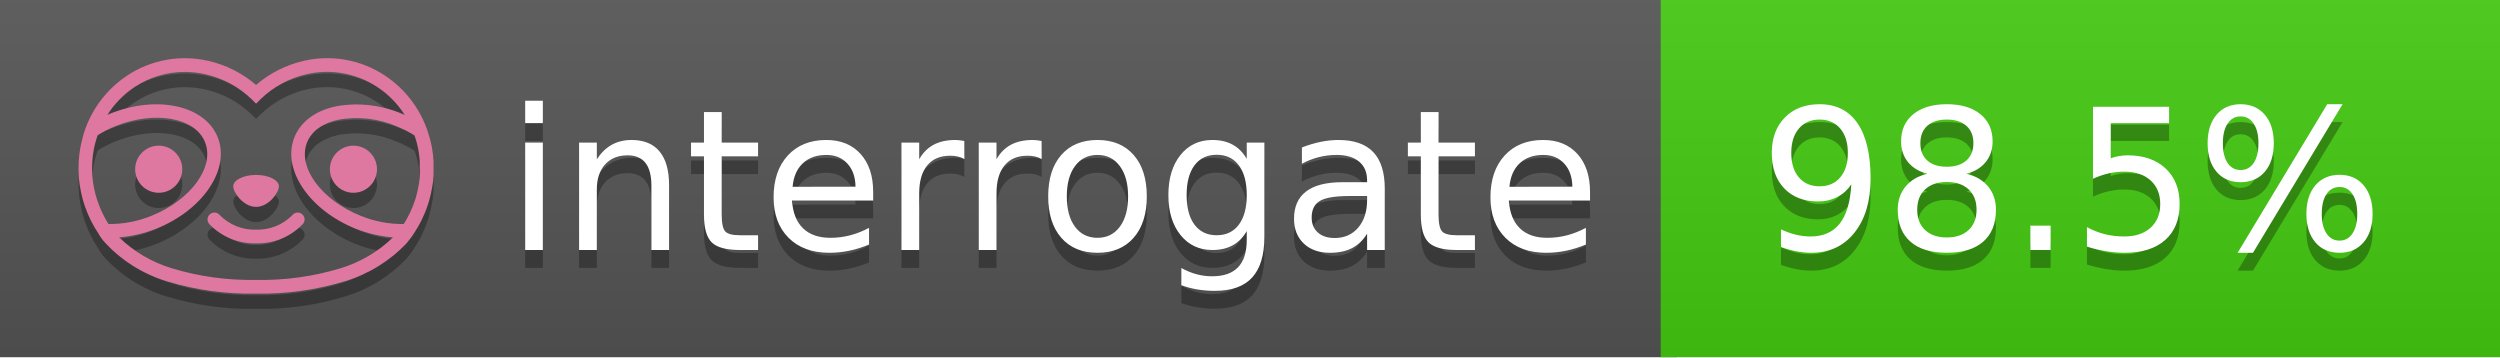
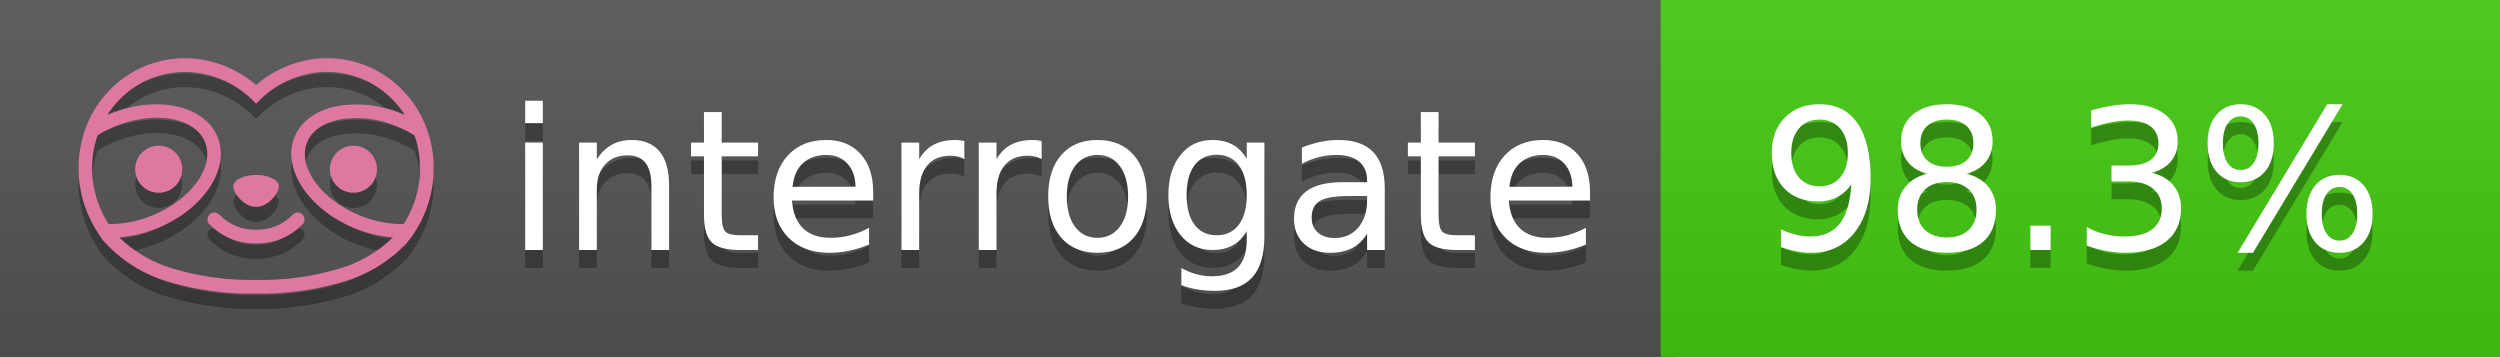
<svg xmlns="http://www.w3.org/2000/svg" width="140" height="20" viewBox="0 0 140 20" version="1.1" xml:space="preserve" style="fill-rule:evenodd;clip-rule:evenodd;stroke-linejoin:round;stroke-miterlimit:2;">
  <g transform="matrix(1,0,0,1,22,0)">
    <g id="backgrounds" transform="matrix(1.32789,0,0,1,-22.3892,0)">
      <rect x="0" y="0" width="71" height="20" style="fill:rgb(85,85,85);" />
    </g>
    <rect x="71" y="0" width="47" height="20" data-interrogate="color" style="fill:#4c1" />
    <g transform="matrix(1.19746,0,0,1,-22.3744,-4.85723e-16)">
      <rect x="0" y="0" width="118" height="20" style="fill:url(#_Linear1);" />
    </g>
  </g>
  <g fill="#fff" text-anchor="middle" font-family="DejaVu Sans,Verdana,Geneva,sans-serif" font-size="110">
    <text x="590" y="150" fill="#010101" fill-opacity=".3" transform="scale(.1)" textLength="610">interrogate</text>
    <text x="590" y="140" transform="scale(.1)" textLength="610">interrogate</text>
-     <text x="1160" y="150" fill="#010101" fill-opacity=".3" transform="scale(.1)" textLength="370" data-interrogate="result">98.5%</text>
-     <text x="1160" y="140" transform="scale(.1)" textLength="370" data-interrogate="result">98.5%</text>
+     <text x="1160" y="150" fill="#010101" fill-opacity=".3" transform="scale(.1)" textLength="370" data-interrogate="result">98.3%</text>
+     <text x="1160" y="140" transform="scale(.1)" textLength="370" data-interrogate="result">98.3%</text>
  </g>
  <g id="logo-shadow" transform="matrix(0.854876,0,0,0.854876,-6.73514,1.732)">
    <g transform="matrix(0.299012,0,0,0.299012,9.70229,-6.68582)">
      <path d="M50,64.25C52.76,64.25 55,61.13 55,59.75C55,58.37 52.76,57.25 50,57.25C47.24,57.25 45,58.37 45,59.75C45,61.13 47.24,64.25 50,64.25Z" style="fill:rgb(1,1,1);fill-opacity:0.3;fill-rule:nonzero;" />
    </g>
    <g transform="matrix(0.299012,0,0,0.299012,9.70229,-6.68582)">
      <path d="M88,49.05C86.506,43.475 83.018,38.638 78.2,35.46C72.969,32.002 66.539,30.844 60.43,32.26C56.576,33.145 52.995,34.958 50,37.54C46.998,34.958 43.411,33.149 39.55,32.27C33.441,30.853 27.011,32.011 21.78,35.47C16.97,38.652 13.489,43.489 12,49.06L12,49.13C11.82,49.79 11.66,50.46 11.53,51.13C11.146,53.207 11.021,55.323 11.16,57.43C11.16,58.03 11.26,58.63 11.34,59.23C11.34,59.51 11.43,59.79 11.48,60.07C11.53,60.35 11.58,60.68 11.64,60.98C11.7,61.28 11.8,61.69 11.89,62.05C11.98,62.41 11.99,62.47 12.05,62.68C12.16,63.07 12.28,63.46 12.41,63.84L12.58,64.34C12.72,64.74 12.88,65.14 13.04,65.53L13.23,65.98C13.403,66.373 13.583,66.767 13.77,67.16L13.99,67.59C14.19,67.97 14.39,68.35 14.61,68.73L14.87,69.15C15.1,69.52 15.33,69.89 15.58,70.26L15.58,70.32L15.99,70.93C16.14,71.14 16.29,71.36 16.45,71.57C20.206,75.83 25.086,78.95 30.53,80.57C36.839,82.48 43.41,83.385 50,83.25C56.599,83.374 63.177,82.456 69.49,80.53C74.644,78.978 79.303,76.102 83,72.19C83.34,71.78 83.65,71.35 84,70.92L84.18,70.66L84.33,70.44L84.41,70.32C84.55,70.12 84.67,69.9 84.81,69.7C85.07,69.3 85.32,68.89 85.55,68.48C85.78,68.07 86.02,67.65 86.23,67.22C86.31,67.05 86.39,66.88 86.47,66.7C86.67,66.28 86.85,65.87 87.03,65.44L87.23,64.92C87.397,64.487 87.55,64.05 87.69,63.61L87.85,63.09C87.98,62.64 88.1,62.19 88.21,61.74C88.21,61.57 88.3,61.39 88.33,61.22C88.43,60.75 88.52,60.22 88.6,59.79C88.6,59.64 88.66,59.49 88.68,59.33C88.77,58.71 88.84,58.08 88.88,57.45L88.88,54.17C88.817,53.164 88.693,52.162 88.51,51.17C88.38,50.5 88.23,49.84 88.05,49.17L88,49.05ZM85.89,56.44L85.89,57.23C85.89,57.78 85.79,58.32 85.72,58.86C85.72,59.01 85.72,59.15 85.65,59.3C85.59,59.7 85.51,60.11 85.43,60.51L85.32,60.99C85.23,61.38 85.12,61.77 85.01,62.16C85.01,62.31 84.93,62.46 84.88,62.6C84.74,63.04 84.59,63.47 84.42,63.9L84.27,64.28C84.1,64.71 83.91,65.14 83.71,65.56C83.51,65.98 83.43,66.12 83.28,66.4L83.01,66.91C82.83,67.223 82.643,67.537 82.45,67.85L82.35,68.01C79.121,68.047 75.918,67.434 72.93,66.21C64.27,62.74 59,55.52 61.18,50.11C62.18,47.6 64.7,45.82 68.26,45.11C72.489,44.395 76.835,44.908 80.78,46.59C82.141,47.144 83.453,47.813 84.7,48.59C84.76,48.76 84.82,48.93 84.88,49.1C84.94,49.27 85.05,49.63 85.12,49.9C85.28,50.5 85.44,51.1 85.55,51.73C85.691,52.507 85.792,53.292 85.85,54.08L85.85,55.89C85.85,56.12 85.91,56.25 85.91,56.45L85.89,56.44ZM17.66,68C16.668,66.435 15.869,64.756 15.28,63L15.17,62.68C15.06,62.35 14.96,62.01 14.87,61.68C14.823,61.493 14.777,61.31 14.73,61.13C14.66,60.84 14.59,60.55 14.53,60.27C14.47,59.99 14.43,59.72 14.38,59.44C14.33,59.16 14.3,59 14.27,58.78C14.2,58.27 14.15,57.78 14.11,57.23L14.11,57.03C14.008,55.236 14.122,53.437 14.45,51.67C14.56,51.06 14.71,50.46 14.88,49.87C14.96,49.59 15.04,49.32 15.13,49.05C15.22,48.78 15.24,48.72 15.3,48.55C16.548,47.774 17.859,47.105 19.22,46.55C27.86,43.09 36.65,44.67 38.82,50.08C40.99,55.49 35.73,62.74 27.09,66.2C24.101,67.431 20.893,68.043 17.66,68ZM68.57,77.68C62.554,79.508 56.287,80.376 50,80.25C43.737,80.37 37.495,79.506 31.5,77.69C27.185,76.38 23.243,74.062 20,70.93C22.815,70.706 25.58,70.055 28.2,69C38.37,64.92 44.39,56 41.6,49C38.81,42 28.27,39.72 18.1,43.8L17.43,44.09C18.973,41.648 21.019,39.561 23.43,37.97C26.671,35.824 30.473,34.68 34.36,34.68C35.884,34.681 37.404,34.852 38.89,35.19C42.694,36.049 46.191,37.935 49,40.64L50,41.64L51,40.64C53.797,37.937 57.279,36.049 61.07,35.18C66.402,33.947 72.014,34.968 76.57,38C78.98,39.588 81.026,41.671 82.57,44.11L81.9,43.82C77.409,41.921 72.464,41.355 67.66,42.19C63.08,43.12 59.79,45.54 58.39,49.02C55.6,55.97 61.62,64.94 71.79,69.02C74.414,70.07 77.182,70.714 80,70.93C76.776,74.05 72.859,76.363 68.57,77.68Z" style="fill:rgb(1,1,1);fill-opacity:0.3;fill-rule:nonzero;" />
    </g>
    <g transform="matrix(0.299012,0,0,0.299012,9.70229,-6.68582)">
      <circle cx="71.33" cy="56" r="5.16" style="fill:rgb(1,1,1);fill-opacity:0.3;" />
    </g>
    <g transform="matrix(0.299012,0,0,0.299012,9.70229,-6.68582)">
      <circle cx="28.67" cy="56" r="5.16" style="fill:rgb(1,1,1);fill-opacity:0.3;" />
    </g>
    <g transform="matrix(0.299012,0,0,0.299012,9.70229,-6.68582)">
      <path d="M58,66C55.912,68.161 53.003,69.339 50,69.24C46.997,69.339 44.088,68.161 42,66C41.714,65.677 41.302,65.491 40.87,65.491C40.042,65.491 39.361,66.172 39.361,67C39.361,67.368 39.496,67.724 39.74,68C42.403,70.804 46.134,72.35 50,72.25C53.862,72.347 57.59,70.802 60.25,68C60.495,67.725 60.63,67.369 60.63,67C60.63,66.174 59.951,65.495 59.125,65.495C58.695,65.495 58.285,65.679 58,66Z" style="fill:rgb(1,1,1);fill-opacity:0.3;fill-rule:nonzero;" />
    </g>
  </g>
  <g id="logo-pink" transform="matrix(0.854876,0,0,0.854876,-6.73514,0.877124)">
    <g transform="matrix(0.299012,0,0,0.299012,9.70229,-6.68582)">
      <path d="M50,64.25C52.76,64.25 55,61.13 55,59.75C55,58.37 52.76,57.25 50,57.25C47.24,57.25 45,58.37 45,59.75C45,61.13 47.24,64.25 50,64.25Z" style="fill:rgb(222,120,160);fill-rule:nonzero;" />
    </g>
    <g transform="matrix(0.299012,0,0,0.299012,9.70229,-6.68582)">
      <path d="M88,49.05C86.506,43.475 83.018,38.638 78.2,35.46C72.969,32.002 66.539,30.844 60.43,32.26C56.576,33.145 52.995,34.958 50,37.54C46.998,34.958 43.411,33.149 39.55,32.27C33.441,30.853 27.011,32.011 21.78,35.47C16.97,38.652 13.489,43.489 12,49.06L12,49.13C11.82,49.79 11.66,50.46 11.53,51.13C11.146,53.207 11.021,55.323 11.16,57.43C11.16,58.03 11.26,58.63 11.34,59.23C11.34,59.51 11.43,59.79 11.48,60.07C11.53,60.35 11.58,60.68 11.64,60.98C11.7,61.28 11.8,61.69 11.89,62.05C11.98,62.41 11.99,62.47 12.05,62.68C12.16,63.07 12.28,63.46 12.41,63.84L12.58,64.34C12.72,64.74 12.88,65.14 13.04,65.53L13.23,65.98C13.403,66.373 13.583,66.767 13.77,67.16L13.99,67.59C14.19,67.97 14.39,68.35 14.61,68.73L14.87,69.15C15.1,69.52 15.33,69.89 15.58,70.26L15.58,70.32L15.99,70.93C16.14,71.14 16.29,71.36 16.45,71.57C20.206,75.83 25.086,78.95 30.53,80.57C36.839,82.48 43.41,83.385 50,83.25C56.599,83.374 63.177,82.456 69.49,80.53C74.644,78.978 79.303,76.102 83,72.19C83.34,71.78 83.65,71.35 84,70.92L84.18,70.66L84.33,70.44L84.41,70.32C84.55,70.12 84.67,69.9 84.81,69.7C85.07,69.3 85.32,68.89 85.55,68.48C85.78,68.07 86.02,67.65 86.23,67.22C86.31,67.05 86.39,66.88 86.47,66.7C86.67,66.28 86.85,65.87 87.03,65.44L87.23,64.92C87.397,64.487 87.55,64.05 87.69,63.61L87.85,63.09C87.98,62.64 88.1,62.19 88.21,61.74C88.21,61.57 88.3,61.39 88.33,61.22C88.43,60.75 88.52,60.22 88.6,59.79C88.6,59.64 88.66,59.49 88.68,59.33C88.77,58.71 88.84,58.08 88.88,57.45L88.88,54.17C88.817,53.164 88.693,52.162 88.51,51.17C88.38,50.5 88.23,49.84 88.05,49.17L88,49.05ZM85.89,56.44L85.89,57.23C85.89,57.78 85.79,58.32 85.72,58.86C85.72,59.01 85.72,59.15 85.65,59.3C85.59,59.7 85.51,60.11 85.43,60.51L85.32,60.99C85.23,61.38 85.12,61.77 85.01,62.16C85.01,62.31 84.93,62.46 84.88,62.6C84.74,63.04 84.59,63.47 84.42,63.9L84.27,64.28C84.1,64.71 83.91,65.14 83.71,65.56C83.51,65.98 83.43,66.12 83.28,66.4L83.01,66.91C82.83,67.223 82.643,67.537 82.45,67.85L82.35,68.01C79.121,68.047 75.918,67.434 72.93,66.21C64.27,62.74 59,55.52 61.18,50.11C62.18,47.6 64.7,45.82 68.26,45.11C72.489,44.395 76.835,44.908 80.78,46.59C82.141,47.144 83.453,47.813 84.7,48.59C84.76,48.76 84.82,48.93 84.88,49.1C84.94,49.27 85.05,49.63 85.12,49.9C85.28,50.5 85.44,51.1 85.55,51.73C85.691,52.507 85.792,53.292 85.85,54.08L85.85,55.89C85.85,56.12 85.91,56.25 85.91,56.45L85.89,56.44ZM17.66,68C16.668,66.435 15.869,64.756 15.28,63L15.17,62.68C15.06,62.35 14.96,62.01 14.87,61.68C14.823,61.493 14.777,61.31 14.73,61.13C14.66,60.84 14.59,60.55 14.53,60.27C14.47,59.99 14.43,59.72 14.38,59.44C14.33,59.16 14.3,59 14.27,58.78C14.2,58.27 14.15,57.78 14.11,57.23L14.11,57.03C14.008,55.236 14.122,53.437 14.45,51.67C14.56,51.06 14.71,50.46 14.88,49.87C14.96,49.59 15.04,49.32 15.13,49.05C15.22,48.78 15.24,48.72 15.3,48.55C16.548,47.774 17.859,47.105 19.22,46.55C27.86,43.09 36.65,44.67 38.82,50.08C40.99,55.49 35.73,62.74 27.09,66.2C24.101,67.431 20.893,68.043 17.66,68ZM68.57,77.68C62.554,79.508 56.287,80.376 50,80.25C43.737,80.37 37.495,79.506 31.5,77.69C27.185,76.38 23.243,74.062 20,70.93C22.815,70.706 25.58,70.055 28.2,69C38.37,64.92 44.39,56 41.6,49C38.81,42 28.27,39.72 18.1,43.8L17.43,44.09C18.973,41.648 21.019,39.561 23.43,37.97C26.671,35.824 30.473,34.68 34.36,34.68C35.884,34.681 37.404,34.852 38.89,35.19C42.694,36.049 46.191,37.935 49,40.64L50,41.64L51,40.64C53.797,37.937 57.279,36.049 61.07,35.18C66.402,33.947 72.014,34.968 76.57,38C78.98,39.588 81.026,41.671 82.57,44.11L81.9,43.82C77.409,41.921 72.464,41.355 67.66,42.19C63.08,43.12 59.79,45.54 58.39,49.02C55.6,55.97 61.62,64.94 71.79,69.02C74.414,70.07 77.182,70.714 80,70.93C76.776,74.05 72.859,76.363 68.57,77.68Z" style="fill:rgb(222,120,160);fill-rule:nonzero;" />
    </g>
    <g transform="matrix(0.299012,0,0,0.299012,9.70229,-6.68582)">
      <circle cx="71.33" cy="56" r="5.16" style="fill:rgb(222,120,160);" />
    </g>
    <g transform="matrix(0.299012,0,0,0.299012,9.70229,-6.68582)">
      <circle cx="28.67" cy="56" r="5.16" style="fill:rgb(222,120,160);" />
    </g>
    <g transform="matrix(0.299012,0,0,0.299012,9.70229,-6.68582)">
      <path d="M58,66C55.912,68.161 53.003,69.339 50,69.24C46.997,69.339 44.088,68.161 42,66C41.714,65.677 41.302,65.491 40.87,65.491C40.042,65.491 39.361,66.172 39.361,67C39.361,67.368 39.496,67.724 39.74,68C42.403,70.804 46.134,72.35 50,72.25C53.862,72.347 57.59,70.802 60.25,68C60.495,67.725 60.63,67.369 60.63,67C60.63,66.174 59.951,65.495 59.125,65.495C58.695,65.495 58.285,65.679 58,66Z" style="fill:rgb(222,120,160);fill-rule:nonzero;" />
    </g>
  </g>
  <defs>
    <linearGradient id="_Linear1" x1="0" y1="0" x2="1" y2="0" gradientUnits="userSpaceOnUse" gradientTransform="matrix(1.22465e-15,20,-20,1.22465e-15,0,0)">
      <stop offset="0" style="stop-color:rgb(187,187,187);stop-opacity:0.1" />
      <stop offset="1" style="stop-color:black;stop-opacity:0.1" />
    </linearGradient>
  </defs>
</svg>
